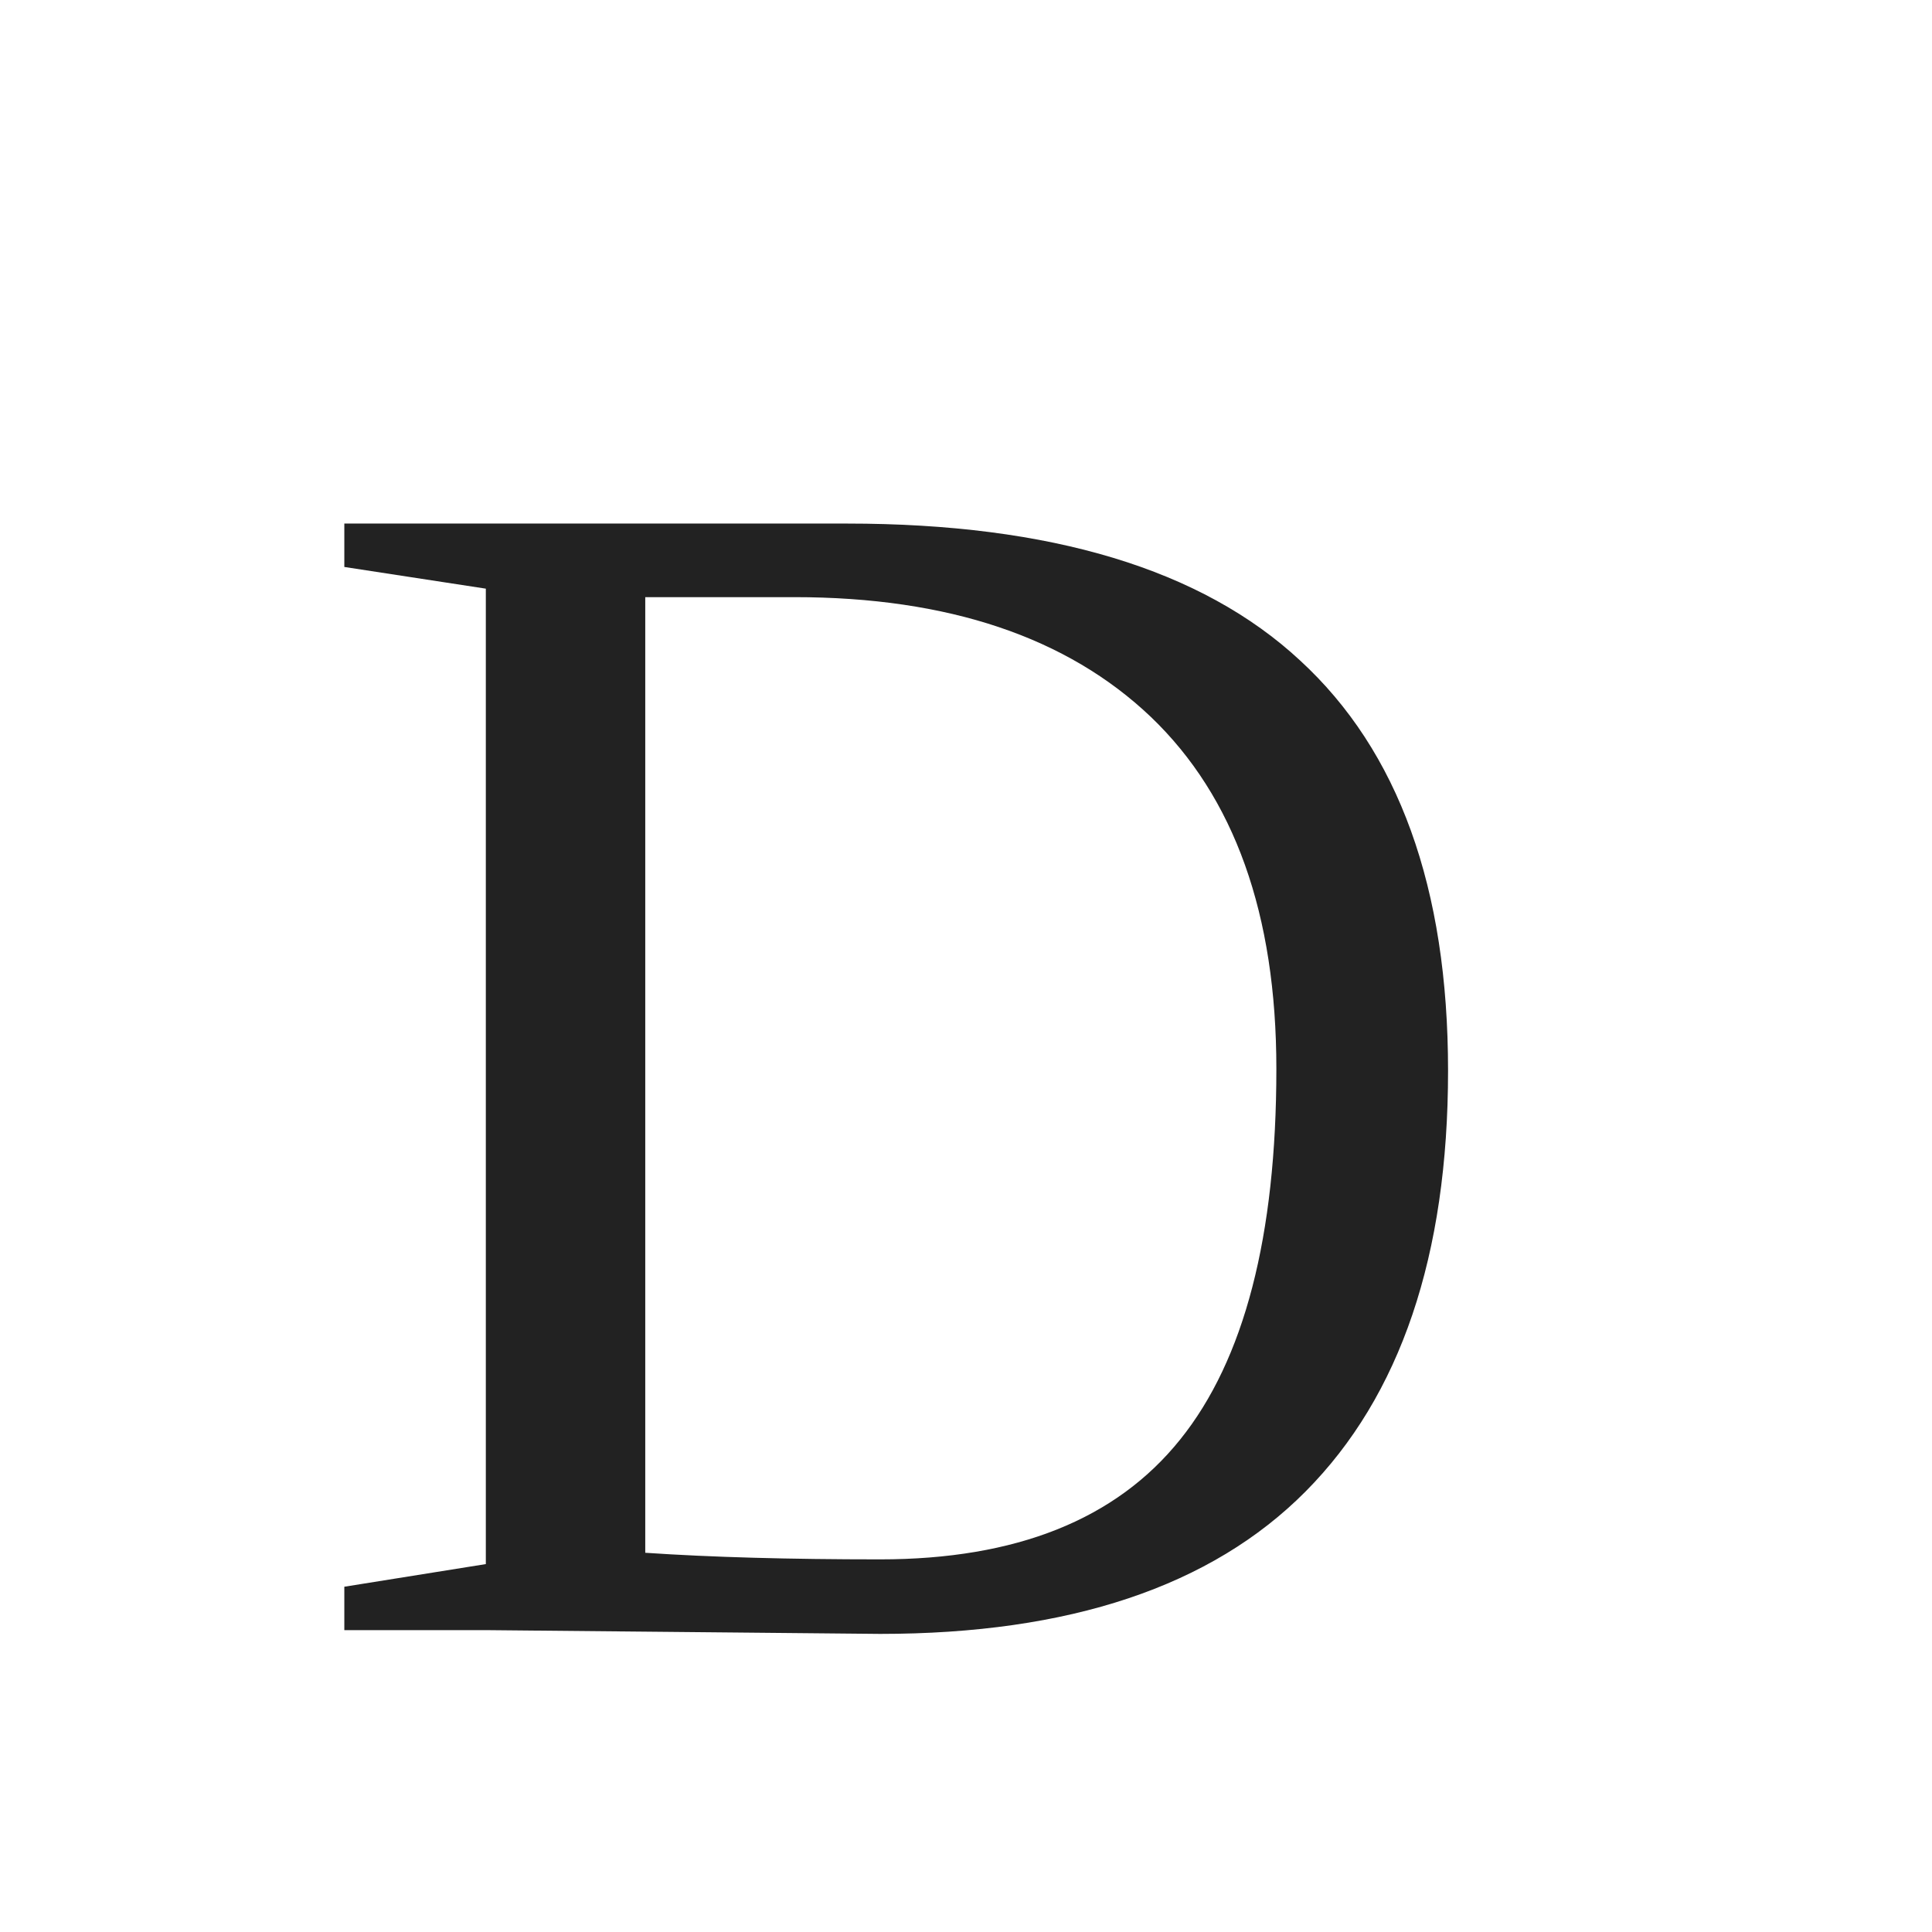
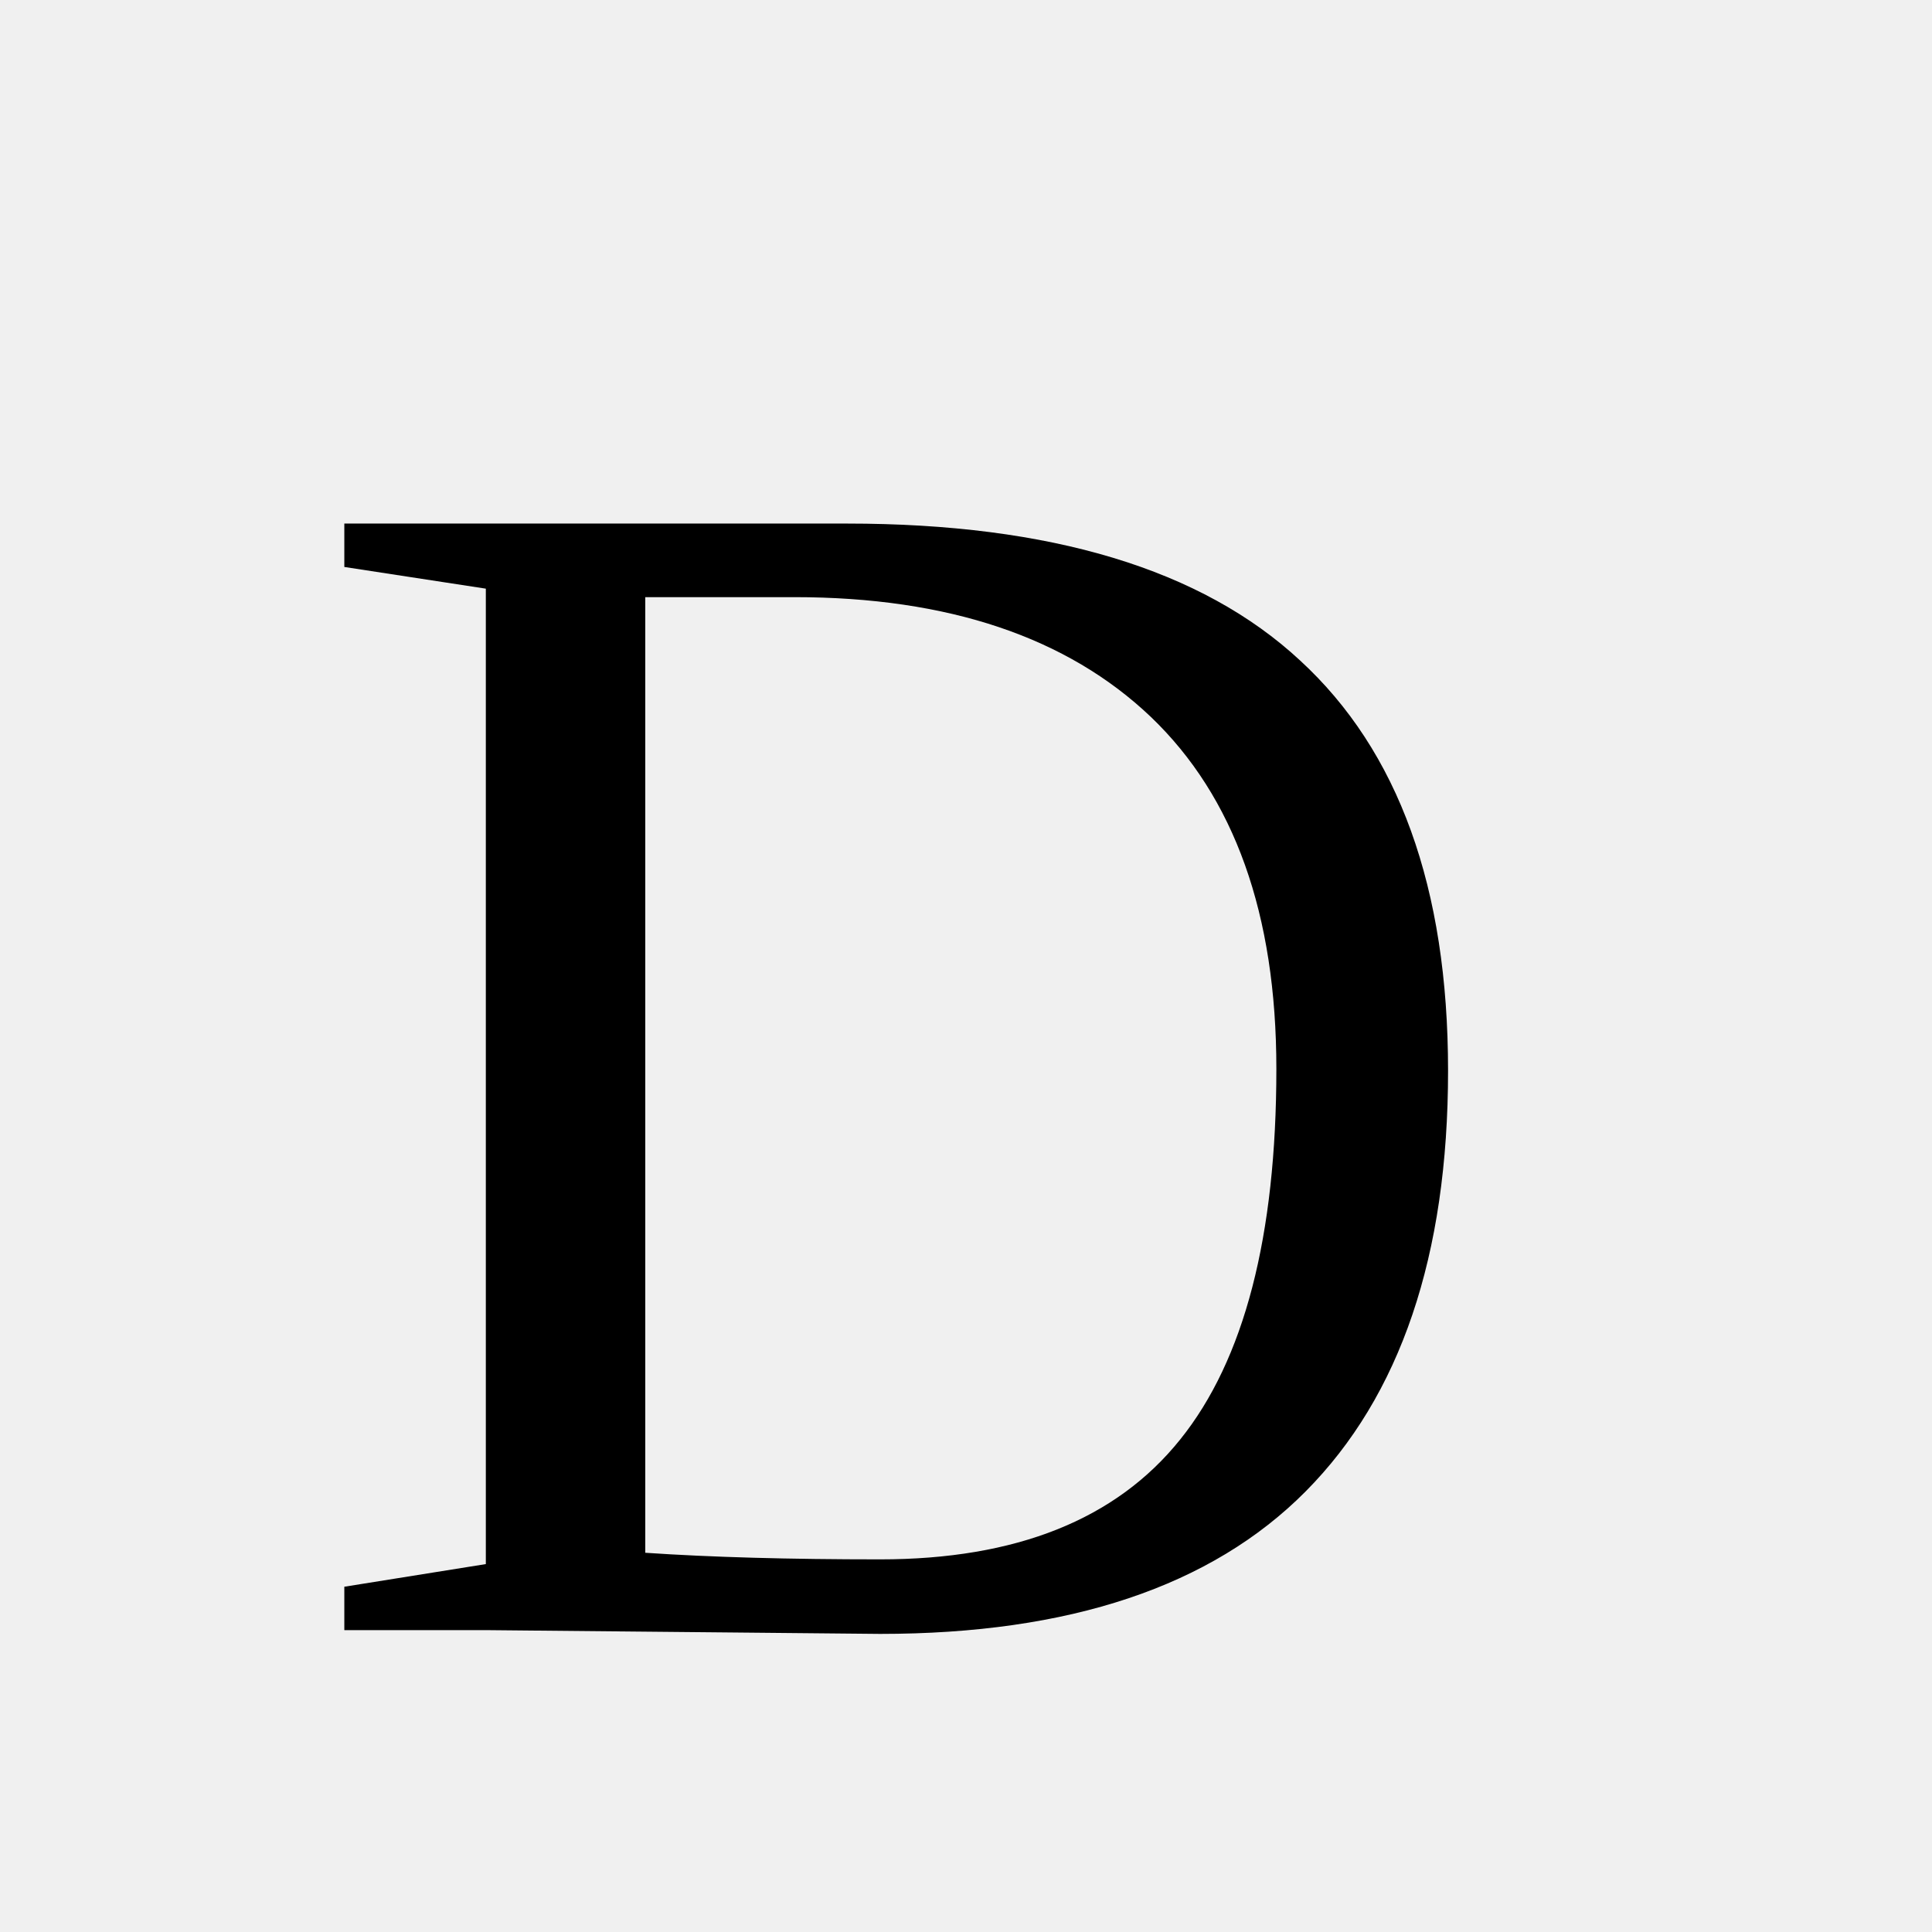
- <svg xmlns="http://www.w3.org/2000/svg" version="1.1" width="32" height="32">
-   <rect x="0" y="0" width="100%" height="100%" fill="#fff" />
-   <text x="15" y="27" font-size="28" text-anchor="middle" fill="#222">D</text>
+ <svg xmlns="http://www.w3.org/2000/svg" version="1.1" width="32" height="32" viewBox="0 0 32 32">
+   <text x="15" y="27" font-size="28" text-anchor="middle">D</text>
</svg>
